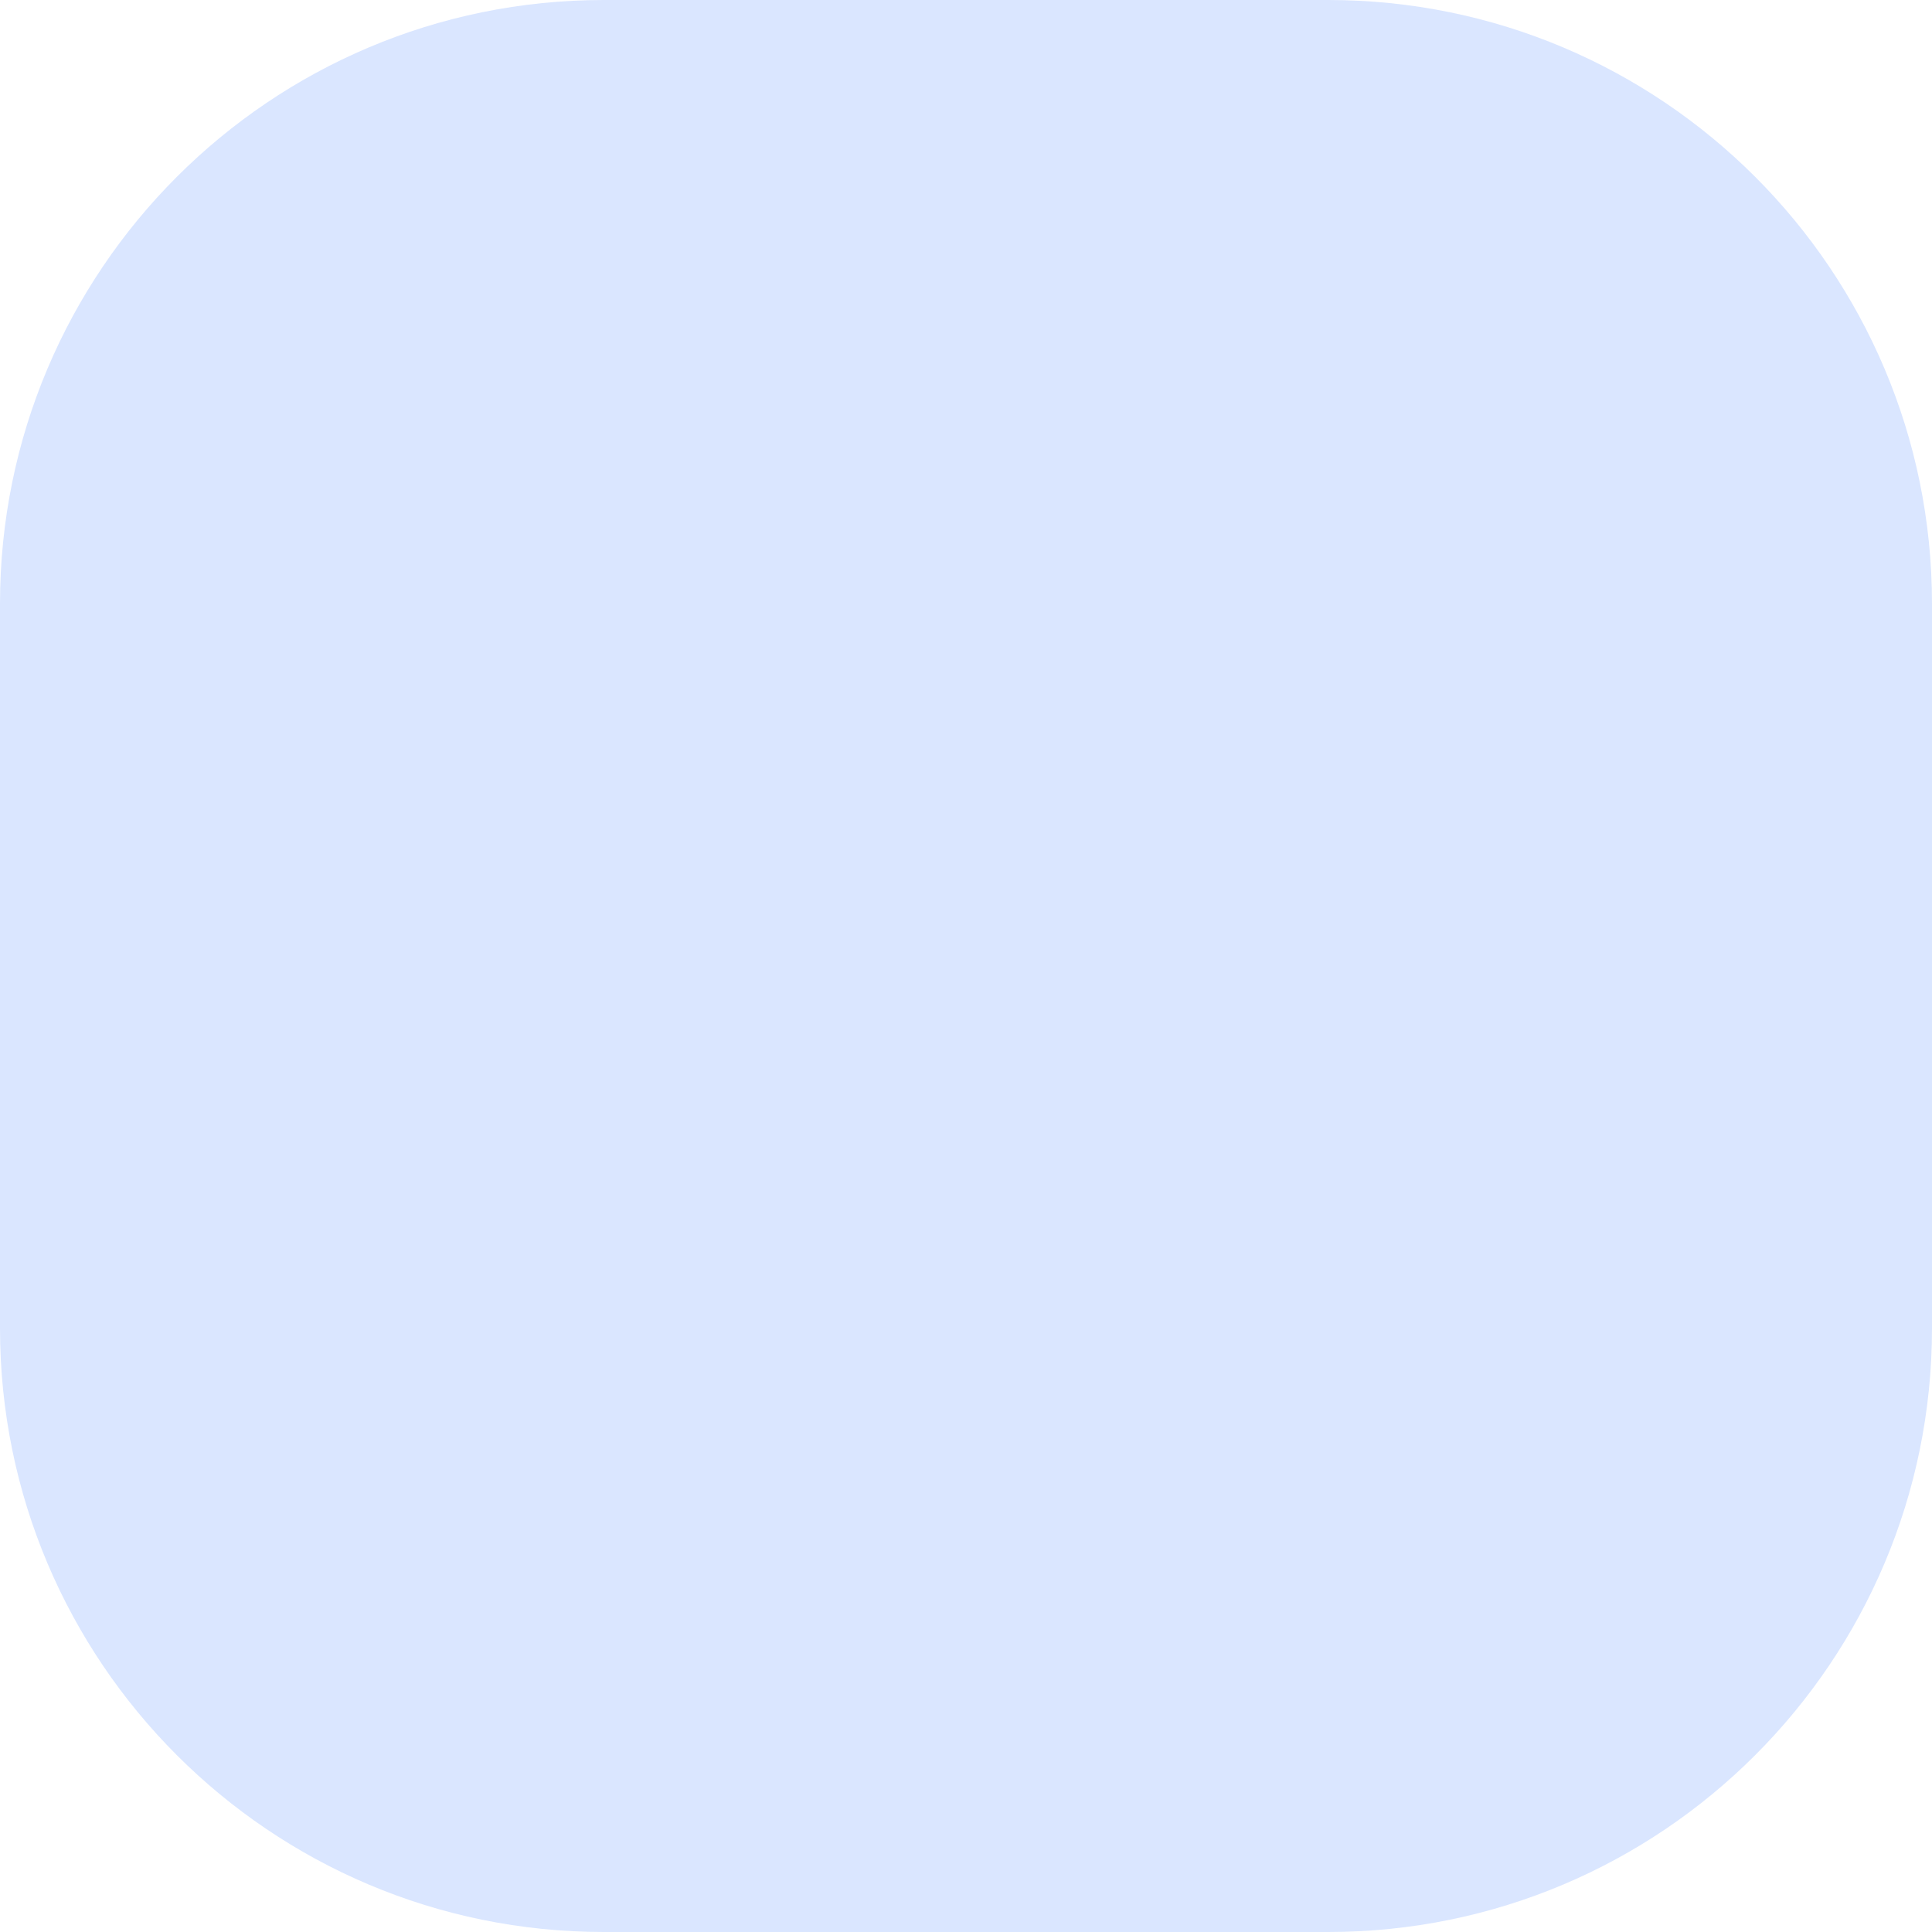
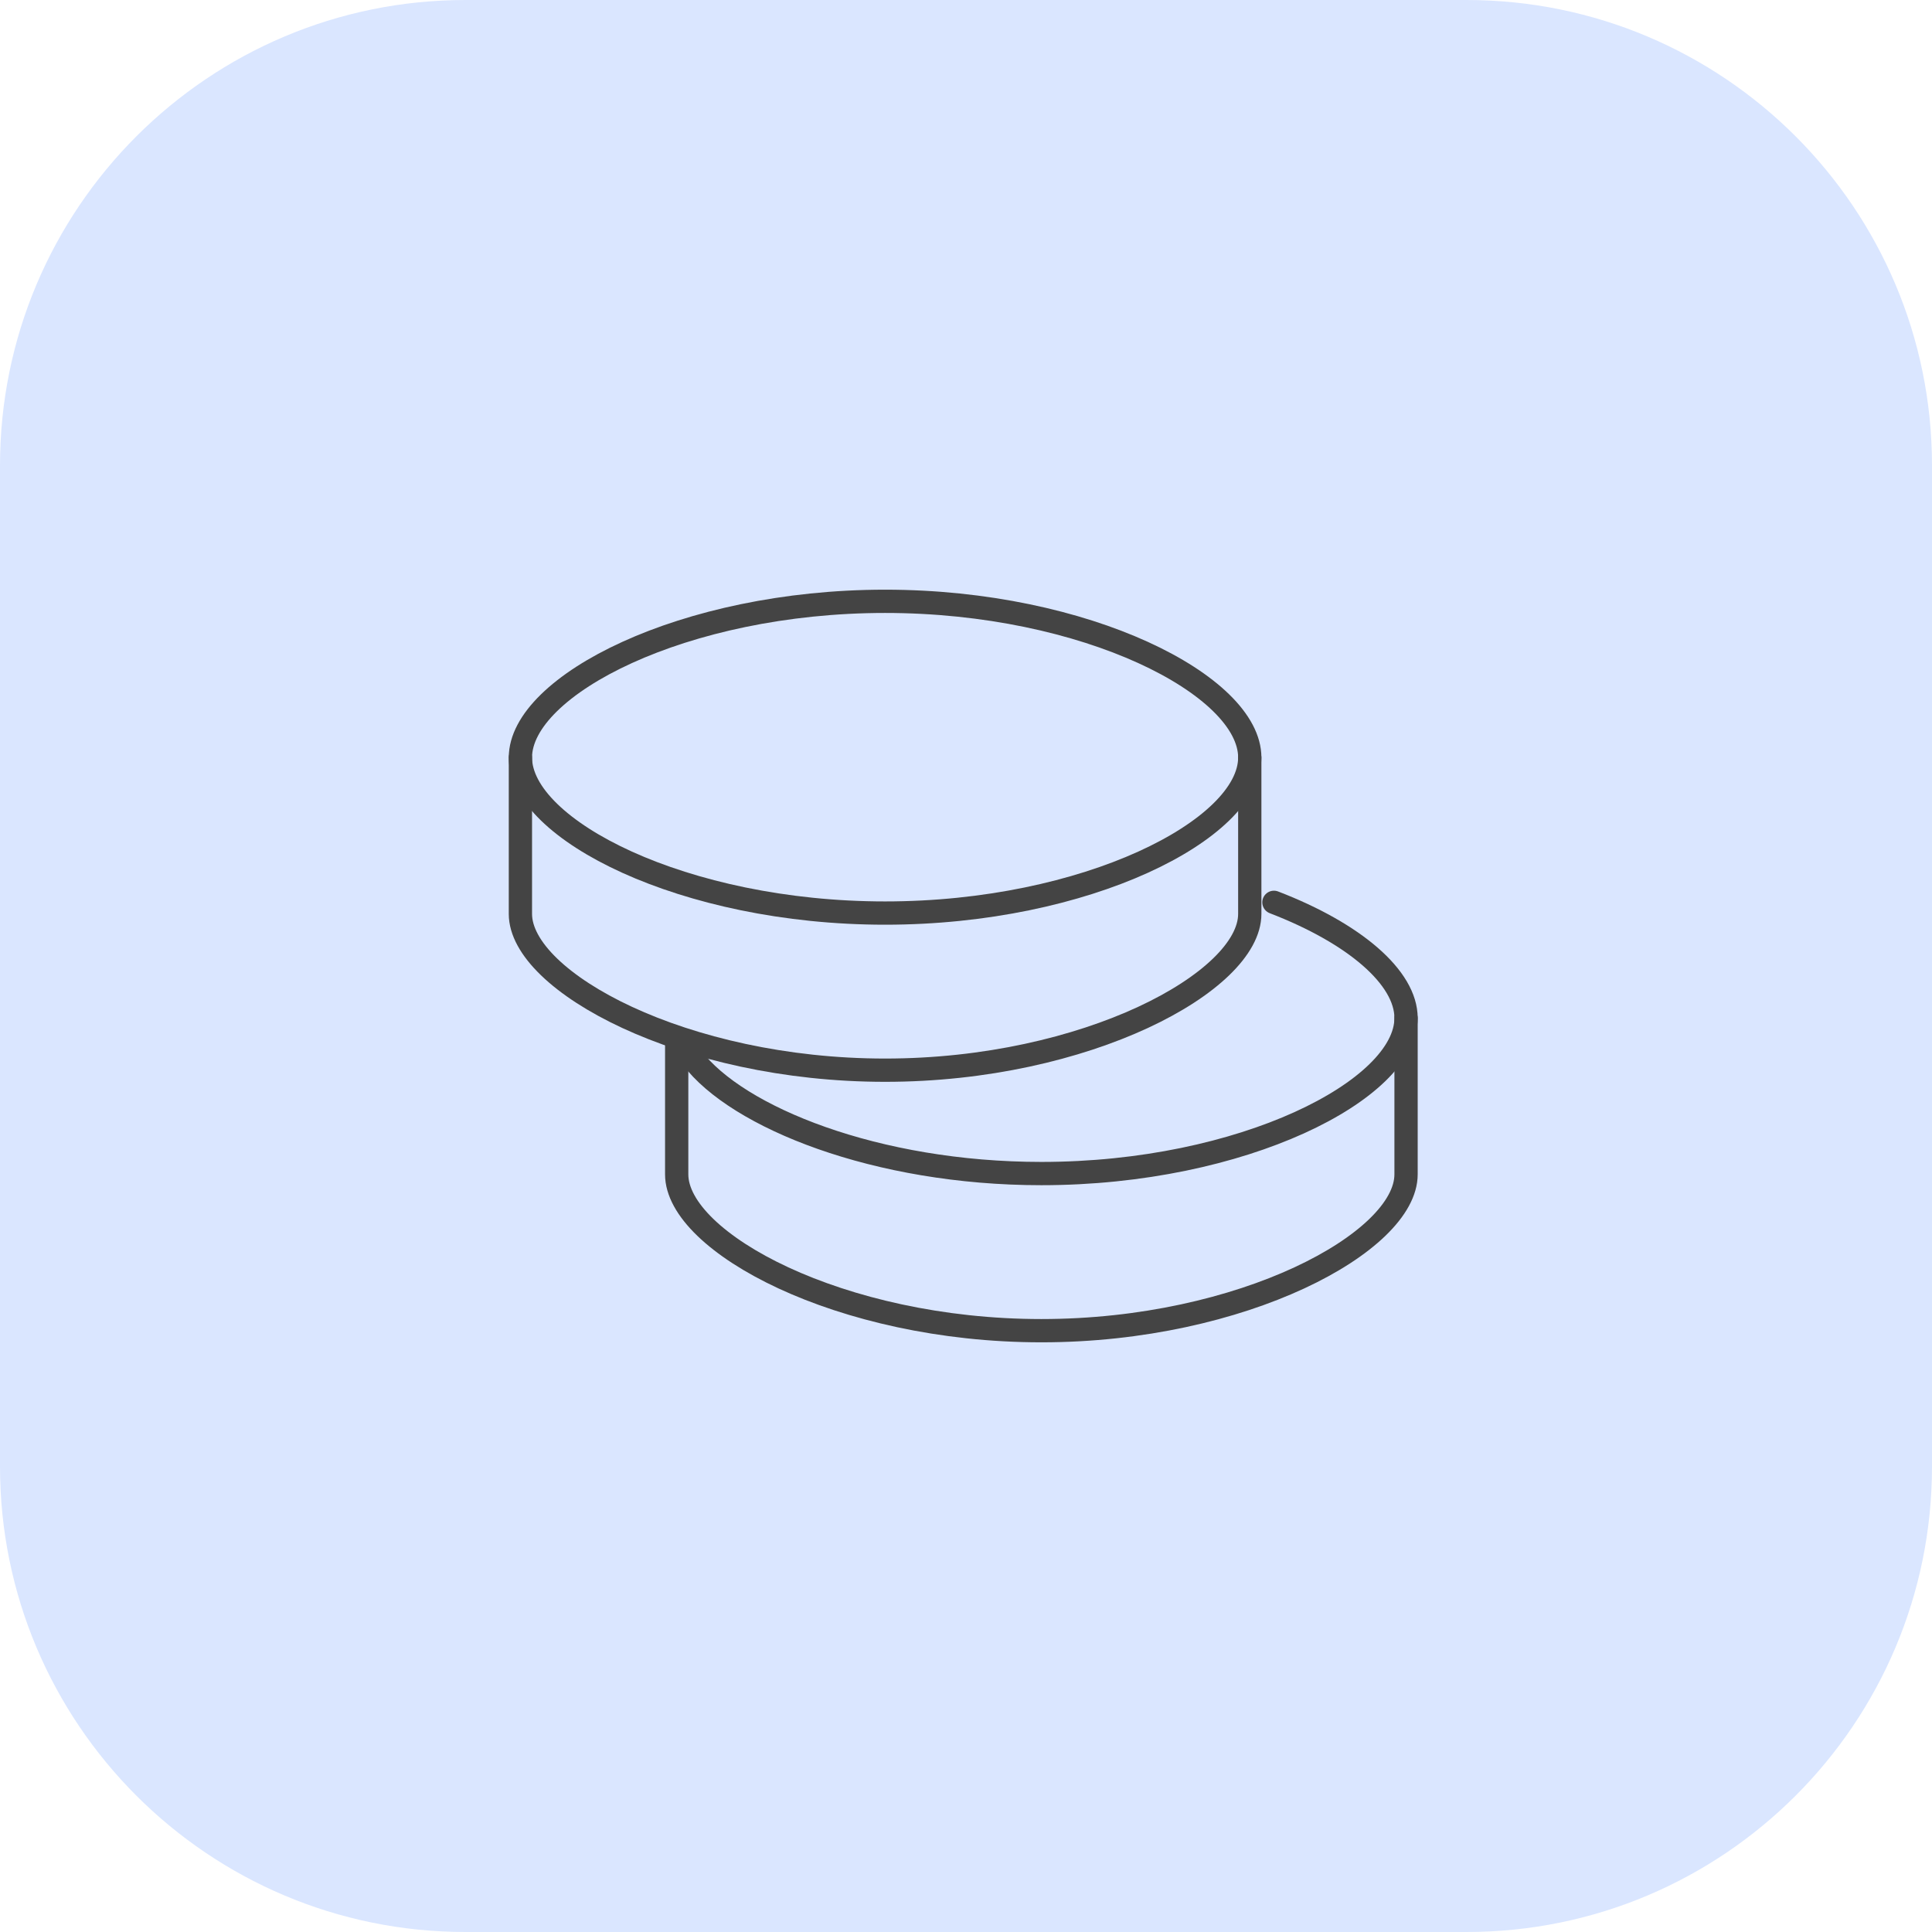
- <svg xmlns="http://www.w3.org/2000/svg" width="64" height="64" viewBox="0 0 64 64" fill="none">
-   <rect width="64" height="64" rx="20" fill="#DAE6FF" />
+ <svg xmlns="http://www.w3.org/2000/svg" width="83" height="83" viewBox="0 0 83 83" fill="none">
+   <rect width="83" height="83" rx="20" fill="#DAE6FF" />
+   <path d="M60.405 43.738V50.452C60.405 53.362 53.391 57.167 44.738 57.167C36.086 57.167 29.071 53.362 29.071 50.452V44.857" stroke="#444444" stroke-linecap="round" stroke-linejoin="round" />
+   <path d="M29.729 45.437C31.665 48.006 37.652 50.417 44.738 50.417C53.391 50.417 60.405 46.822 60.405 43.734C60.405 41.999 58.196 40.099 54.729 38.765" stroke="#444444" stroke-linecap="round" stroke-linejoin="round" />
+   <path d="M53.691 32.548V39.262C53.691 42.171 46.676 45.976 38.024 45.976C29.371 45.976 22.357 42.171 22.357 39.262V32.548" stroke="#444444" stroke-linecap="round" stroke-linejoin="round" />
+   <path fill-rule="evenodd" clip-rule="evenodd" d="M38.024 39.226C46.676 39.226 53.691 35.632 53.691 32.543C53.691 29.452 46.676 25.833 38.024 25.833C29.371 25.833 22.357 29.452 22.357 32.543C22.357 35.632 29.371 39.226 38.024 39.226Z" stroke="#444444" stroke-linecap="round" stroke-linejoin="round" />
</svg>
